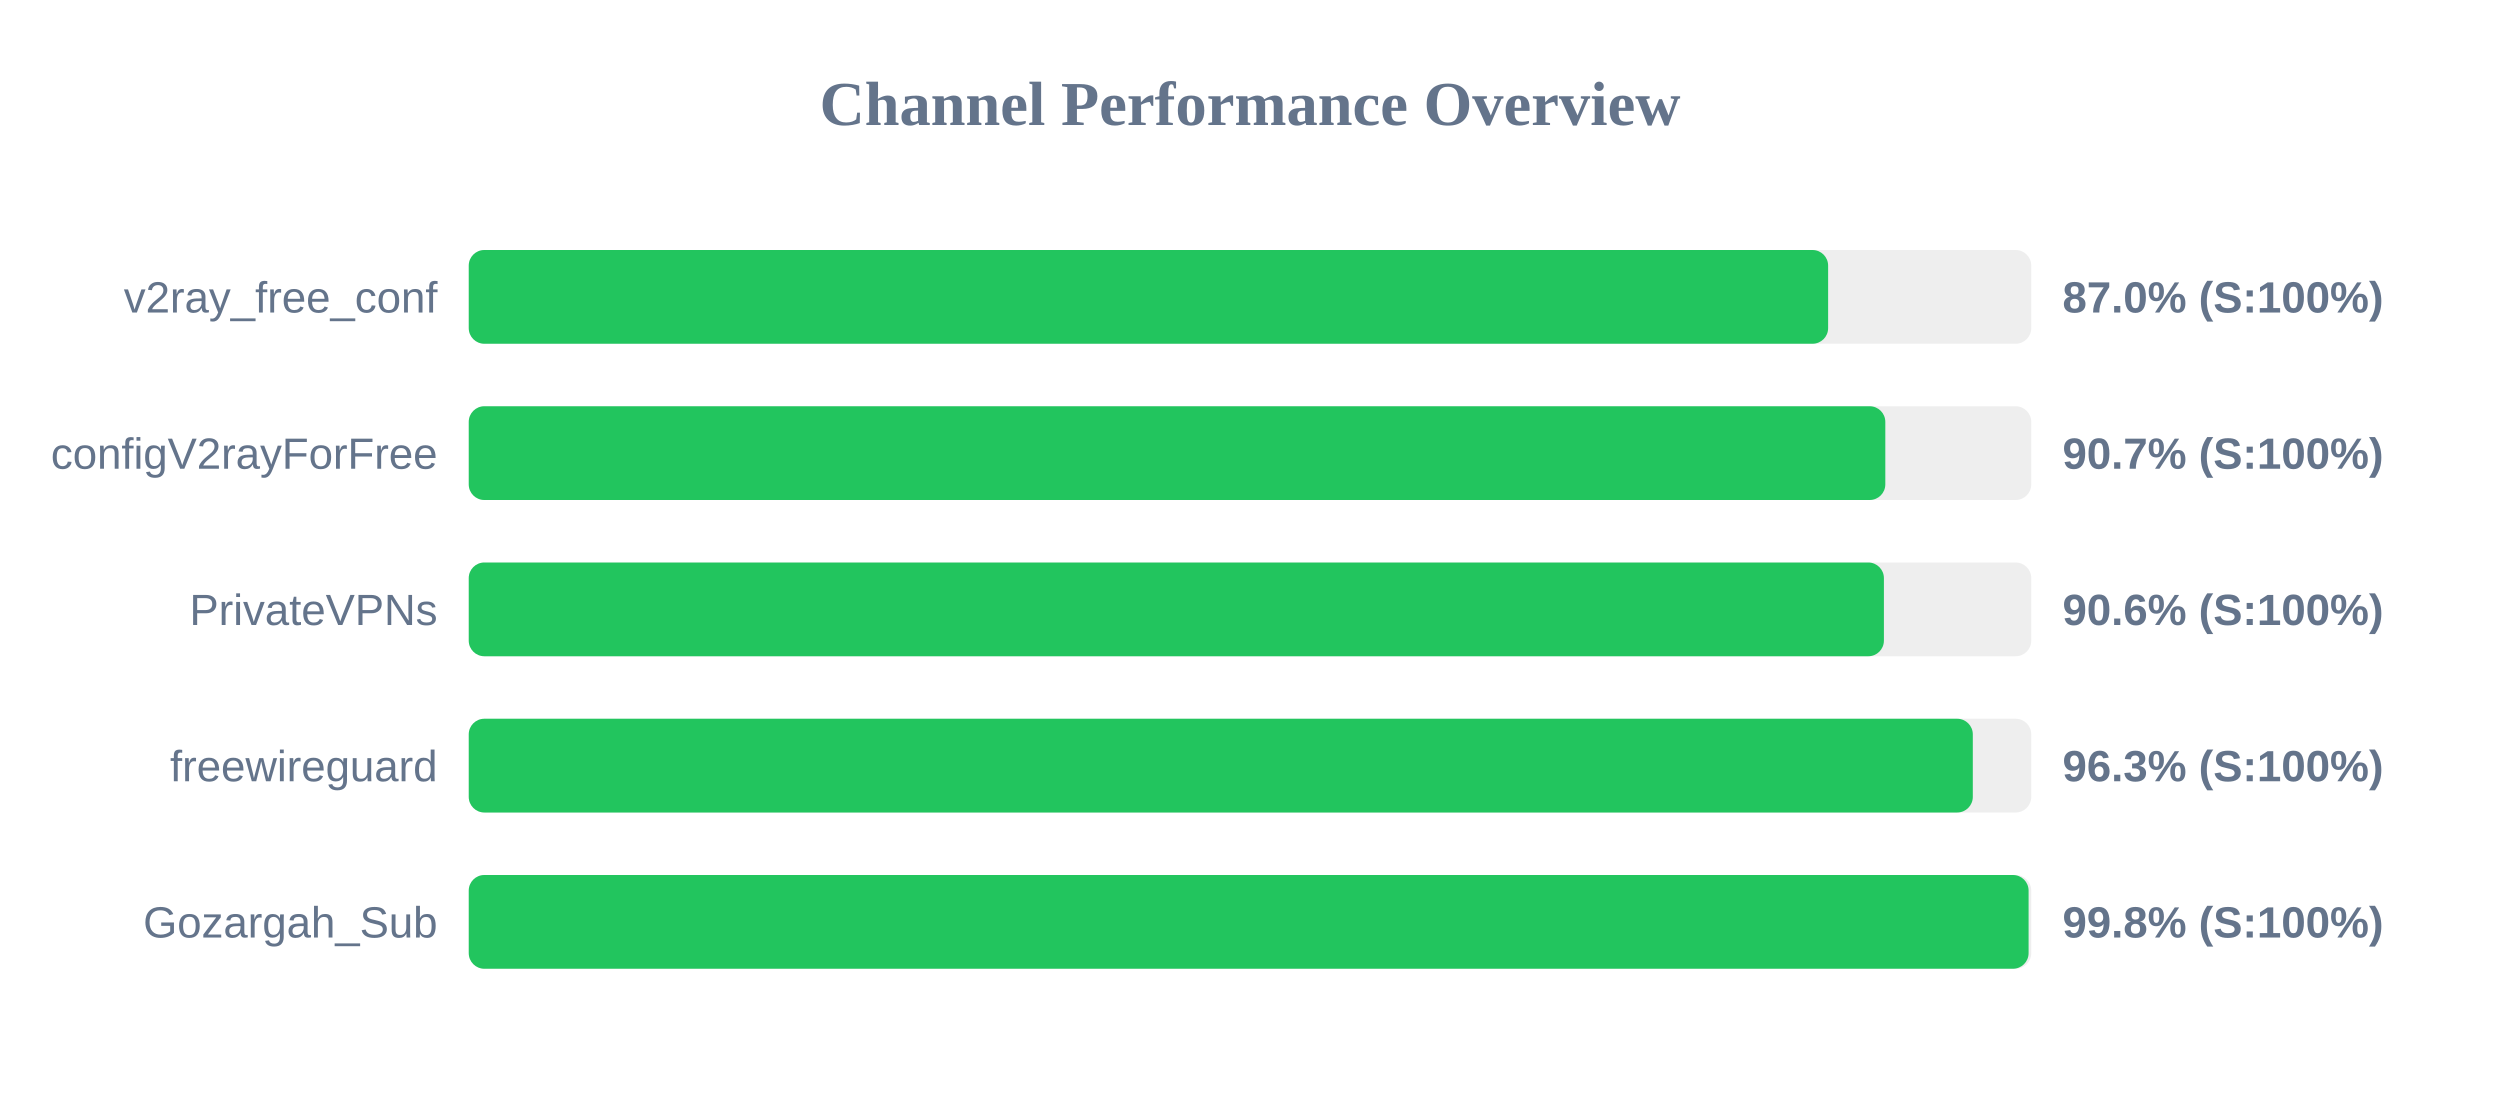
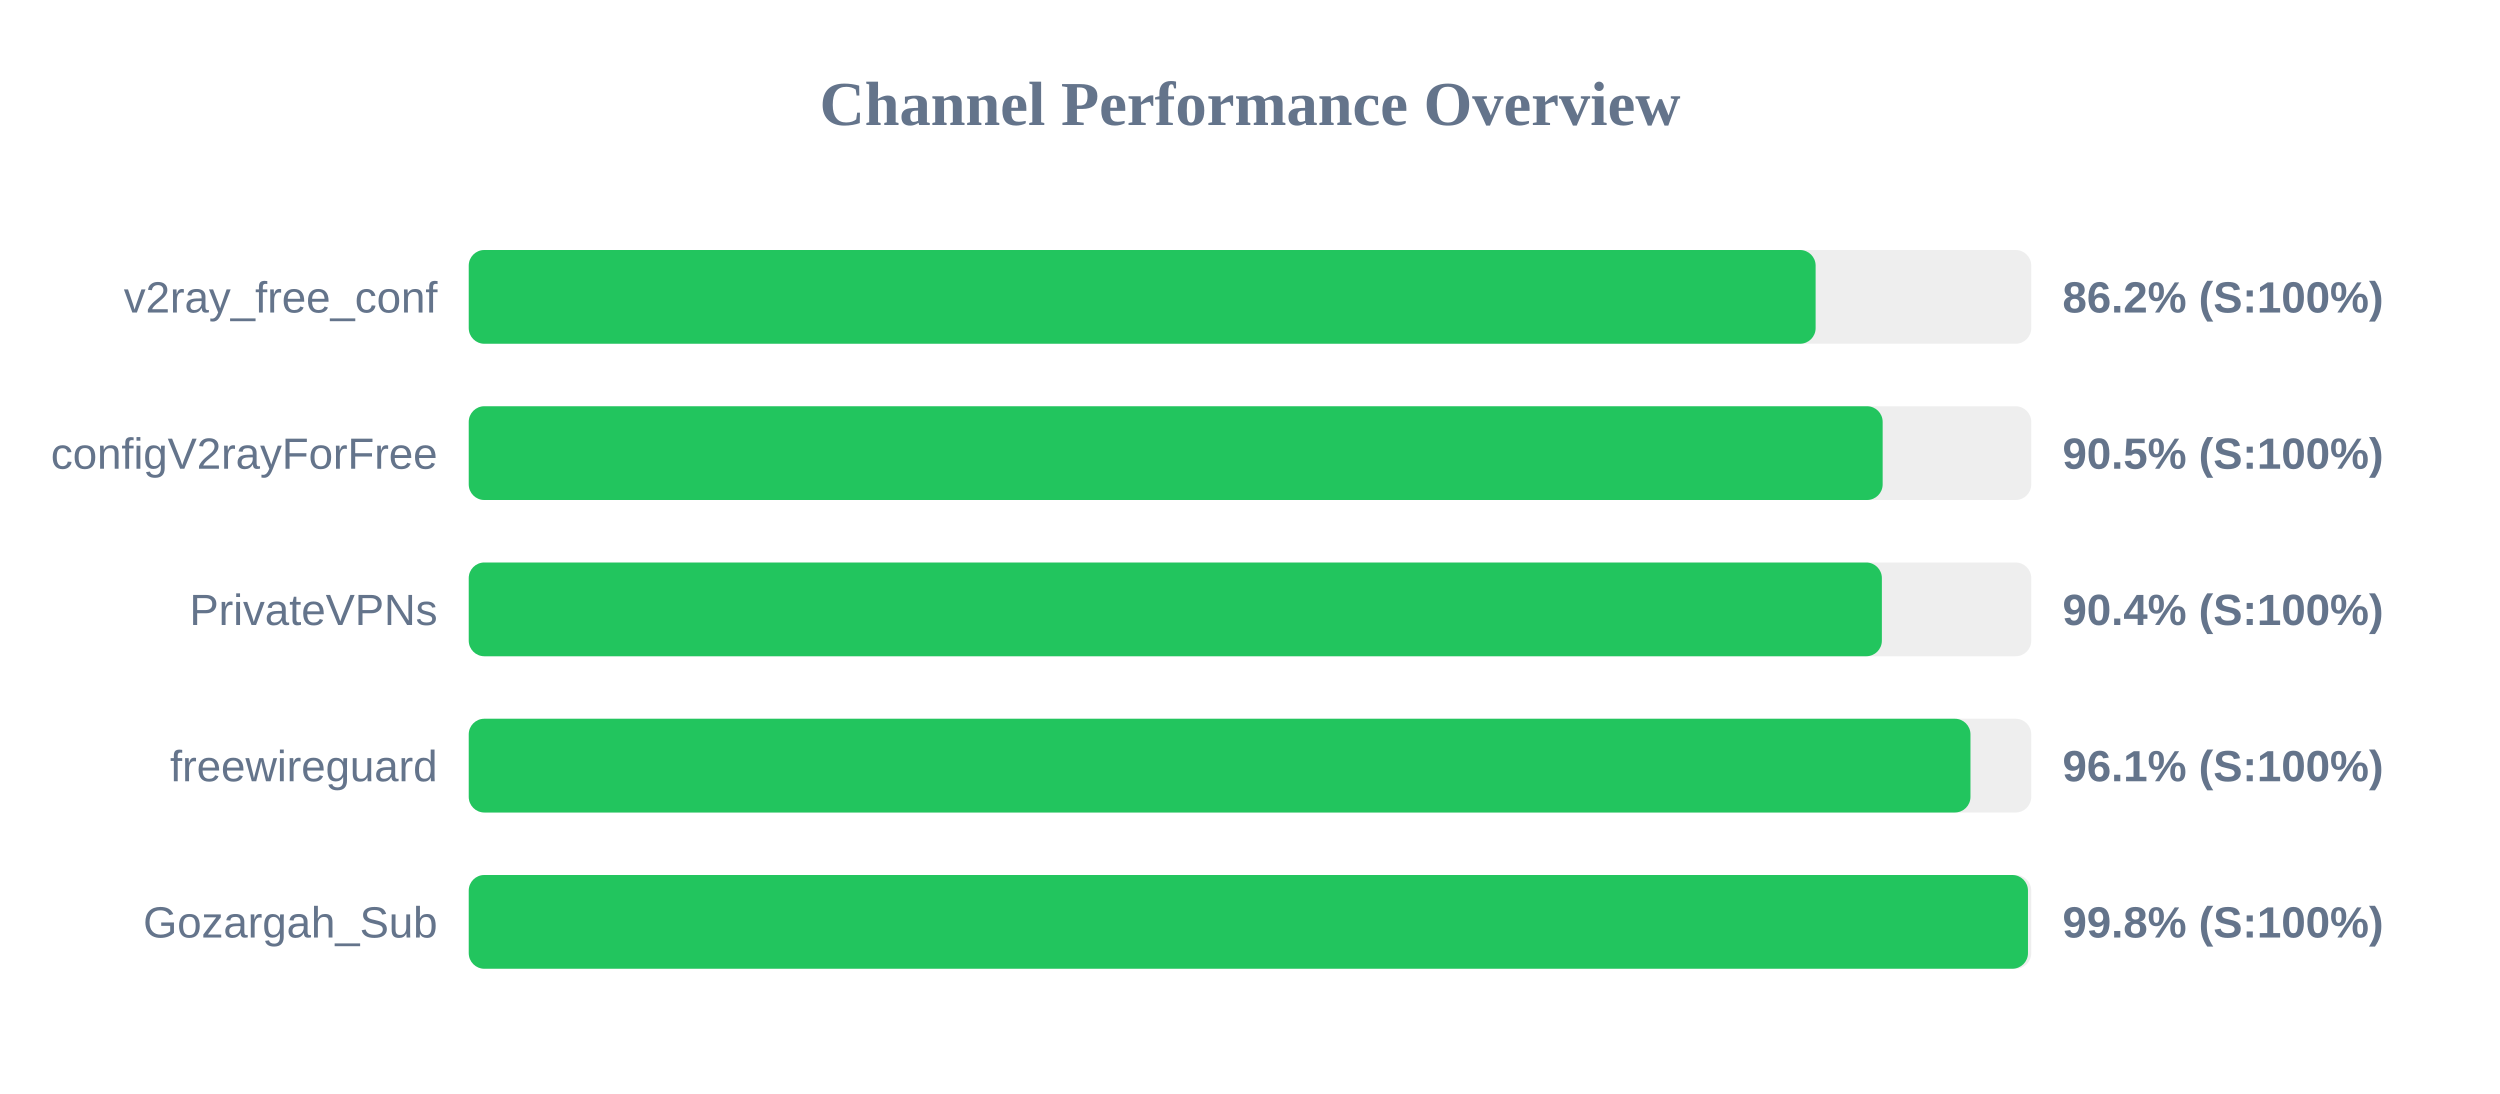
<svg xmlns="http://www.w3.org/2000/svg" width="800" height="350" version="1.1">
  <style>
        .row { font: 14px Arial; fill: #64748b; }
        .score { font: bold 14px Arial; fill: #64748b; }
    </style>
  <text x="400" y="40" text-anchor="middle" font-size="20px" font-weight="bold" fill="#64748b">Channel Performance Overview</text>
  <rect x="150" y="80" width="500" height="30" fill="#eee" rx="5" />
-   <rect x="150" y="80" width="435.0" height="30" fill="#22c55e" rx="5" />
+   <rect x="150" y="80" width="431.0" height="30" fill="#22c55e" rx="5" />
  <text x="140" y="100" text-anchor="end" class="row">v2ray_free_conf</text>
-   <text x="660" y="100" text-anchor="start" class="score">87.0% (S:100%)</text>
+   <text x="660" y="100" text-anchor="start" class="score">86.2% (S:100%)</text>
  <rect x="150" y="130" width="500" height="30" fill="#eee" rx="5" />
-   <rect x="150" y="130" width="453.3" height="30" fill="#22c55e" rx="5" />
+   <rect x="150" y="130" width="452.45" height="30" fill="#22c55e" rx="5" />
  <text x="140" y="150" text-anchor="end" class="row">configV2rayForFree</text>
-   <text x="660" y="150" text-anchor="start" class="score">90.7% (S:100%)</text>
+   <text x="660" y="150" text-anchor="start" class="score">90.5% (S:100%)</text>
  <rect x="150" y="180" width="500" height="30" fill="#eee" rx="5" />
-   <rect x="150" y="180" width="452.85" height="30" fill="#22c55e" rx="5" />
+   <rect x="150" y="180" width="452.2" height="30" fill="#22c55e" rx="5" />
  <text x="140" y="200" text-anchor="end" class="row">PrivateVPNs</text>
-   <text x="660" y="200" text-anchor="start" class="score">90.6% (S:100%)</text>
+   <text x="660" y="200" text-anchor="start" class="score">90.4% (S:100%)</text>
  <rect x="150" y="230" width="500" height="30" fill="#eee" rx="5" />
-   <rect x="150" y="230" width="481.3" height="30" fill="#22c55e" rx="5" />
+   <rect x="150" y="230" width="480.55" height="30" fill="#22c55e" rx="5" />
  <text x="140" y="250" text-anchor="end" class="row">freewireguard</text>
-   <text x="660" y="250" text-anchor="start" class="score">96.3% (S:100%)</text>
+   <text x="660" y="250" text-anchor="start" class="score">96.1% (S:100%)</text>
  <rect x="150" y="280" width="500" height="30" fill="#eee" rx="5" />
-   <rect x="150" y="280" width="499.15" height="30" fill="#22c55e" rx="5" />
+   <rect x="150" y="280" width="498.95" height="30" fill="#22c55e" rx="5" />
  <text x="140" y="300" text-anchor="end" class="row">Gozargah_Sub</text>
  <text x="660" y="300" text-anchor="start" class="score">99.8% (S:100%)</text>
</svg>
